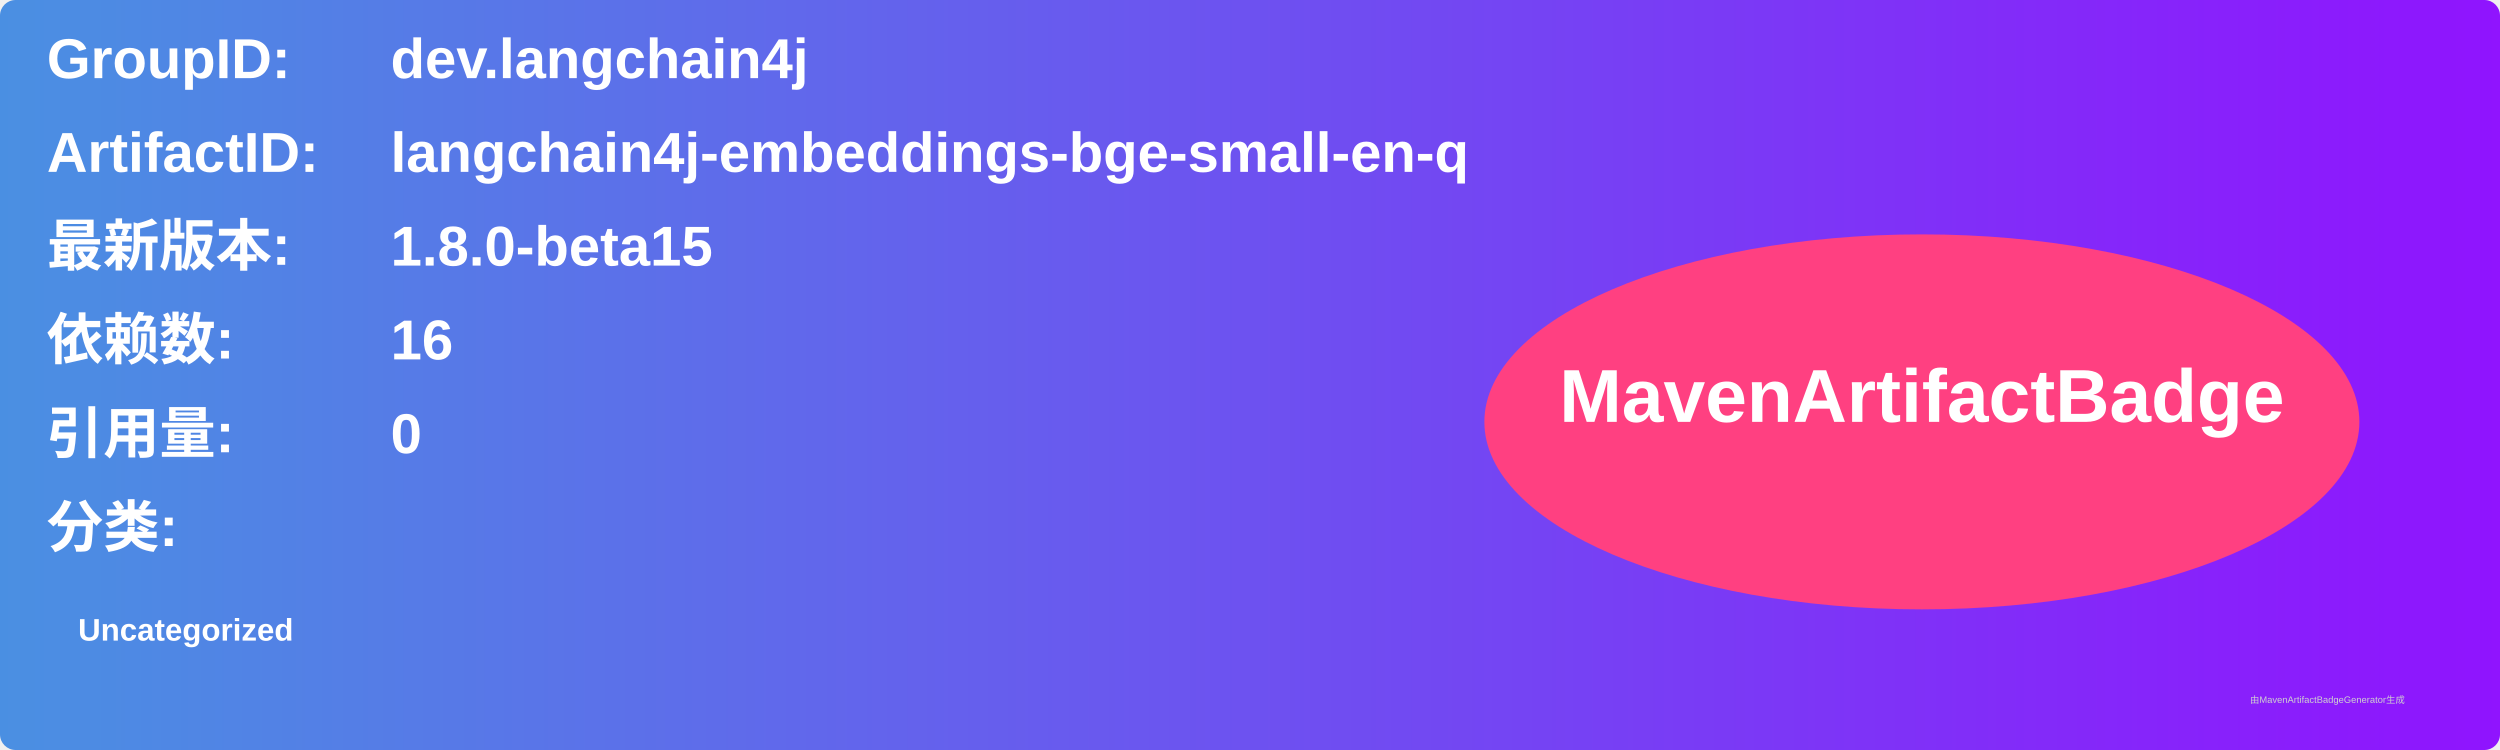
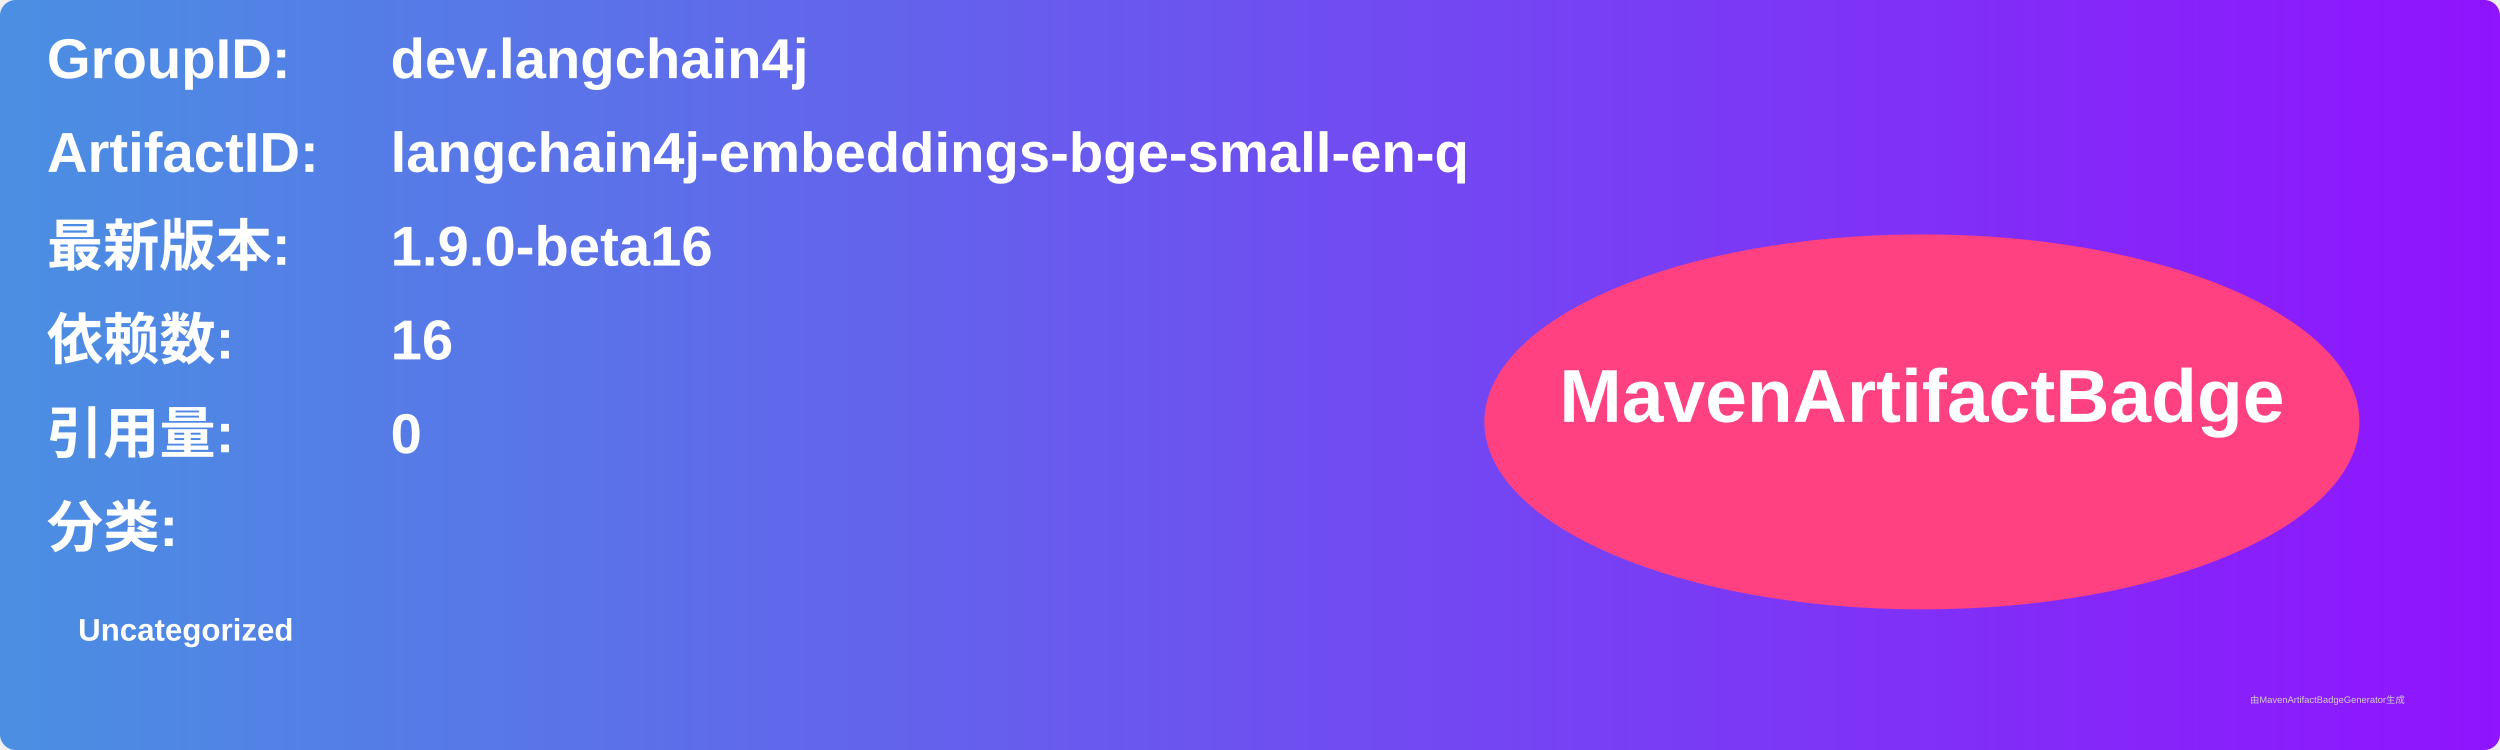
<svg xmlns="http://www.w3.org/2000/svg" width="800" height="240" viewBox="0 0 800 240">
  <linearGradient id="grad" x1="0%" y1="0%" x2="100%" y2="0%">
    <stop offset="0%" stop-color="#4a90e2" />
    <stop offset="100%" stop-color="#9013fe" />
  </linearGradient>
  <rect width="100%" height="100%" rx="5" ry="5" fill="url(#grad)" />
  <g transform="translate(15, 15)">
    <text x="0" y="10" font-family="Arial" font-size="18" fill="white" font-weight="bold" width="260">GroupID:</text>
    <text x="110" y="10" font-family="Arial" font-size="18" fill="white" font-weight="bold" width="460">dev.langchain4j</text>
    <text x="0" y="40" font-family="Arial" font-size="18" fill="white" font-weight="bold" width="260">ArtifactID:</text>
    <text x="110" y="40" font-family="Arial" font-size="18" fill="white" font-weight="bold" width="460">langchain4j-embeddings-bge-small-en-q</text>
    <text x="0" y="70" font-family="Arial" font-size="18" fill="white" font-weight="bold">最新版本:</text>
    <text x="110" y="70" font-family="Arial" font-size="18" fill="white" font-weight="bold">
-       <tspan font-weight="bold">1.8.0-beta15</tspan>
+       <tspan font-weight="bold">1.9.0-beta16</tspan>
    </text>
    <text x="0" y="100" font-family="Arial" font-size="18" fill="white" font-weight="bold">依赖数: </text>
    <text x="110" y="100" font-family="Arial" font-size="18" fill="white">
      <tspan font-weight="bold">16</tspan>
    </text>
    <text x="0" y="130" font-family="Arial" font-size="18" fill="white" font-weight="bold">引用量: </text>
    <text x="110" y="130" font-family="Arial" font-size="18" fill="white">
      <tspan font-weight="bold">0</tspan>
    </text>
    <text x="0" y="160" font-family="Arial" font-size="18" fill="white" font-weight="bold">分类:</text>
    <text x="10" y="190" font-family="Arial" font-size="10" fill="white">
      <tspan font-weight="bold">Uncategorized</tspan>
    </text>
    <ellipse cx="600" cy="120" rx="140" ry="60" fill="#ff4081" />
    <text x="600" y="120" text-anchor="middle" font-family="Arial" font-size="24" fill="white" font-weight="bold">MavenArtifactBadge</text>
  </g>
  <text x="720" y="225" font-family="Arial" font-size="3" fill="#d0d0d0">由MavenArtifactBadgeGenerator生成</text>
</svg>
